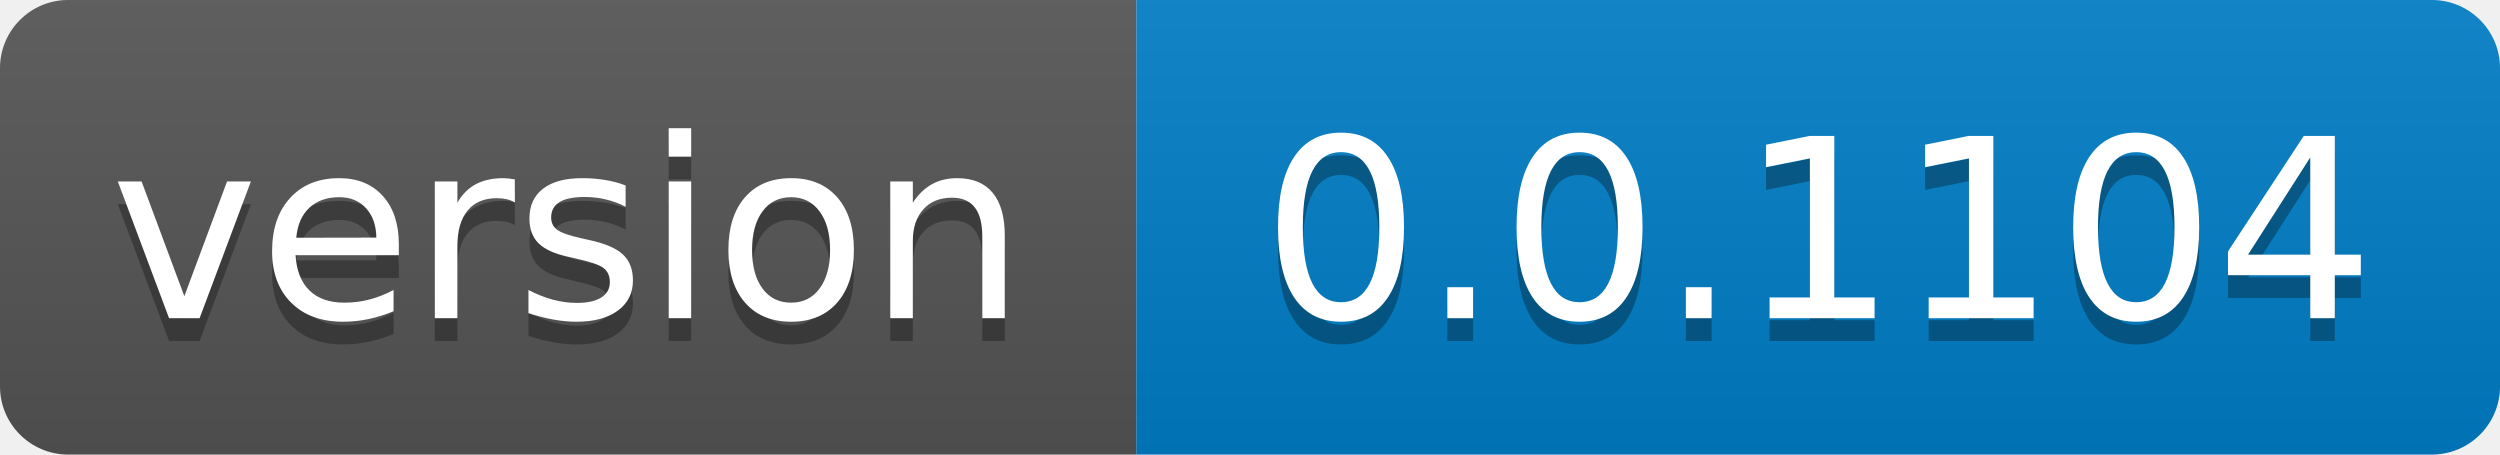
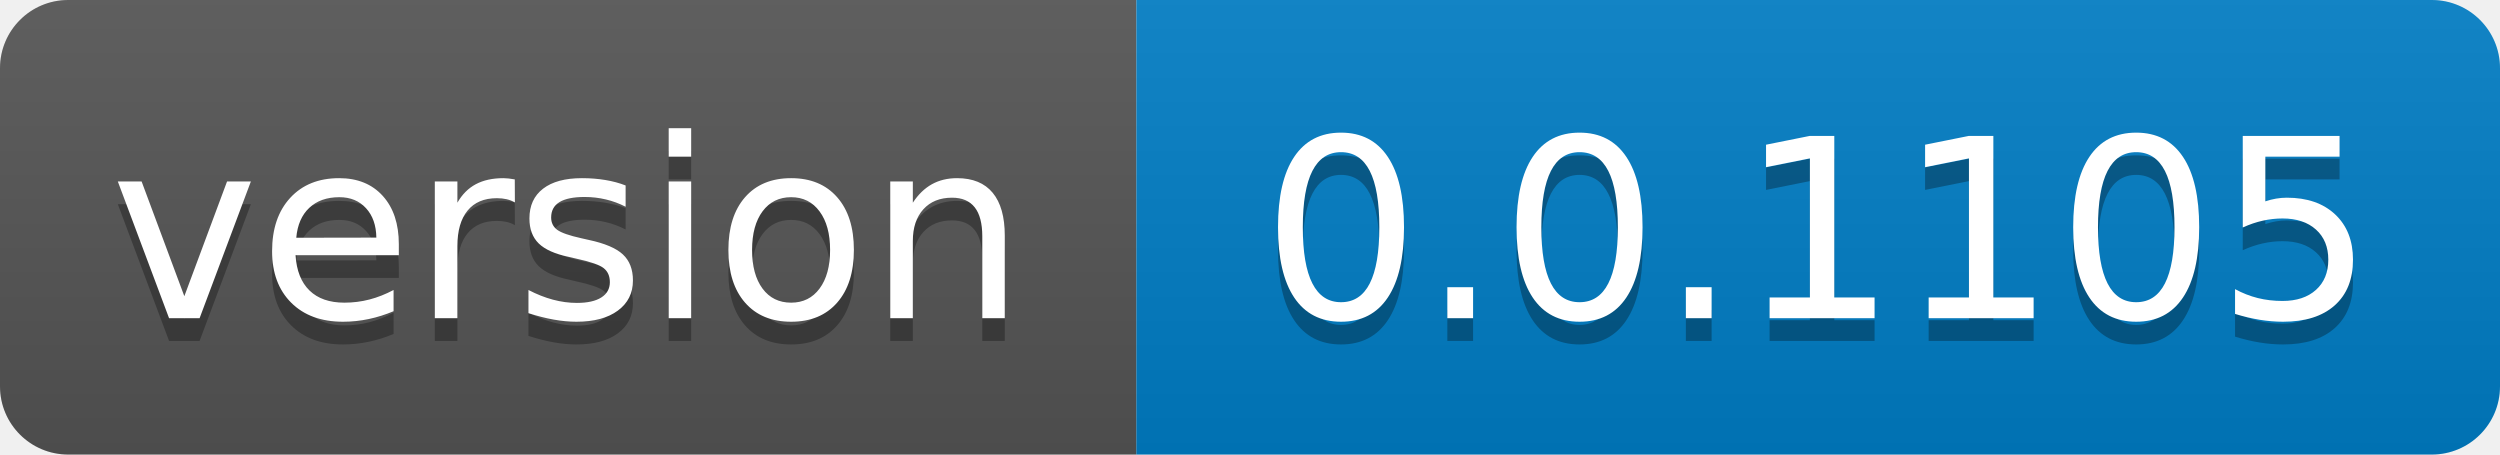
- <svg xmlns="http://www.w3.org/2000/svg" width="110" height="20" role="img" aria-label="version: 0.0.1104">
+ <svg xmlns="http://www.w3.org/2000/svg" width="110" height="20" role="img" aria-label="version: 0.0.1105">
  <linearGradient id="s" x2="0" y2="100%">
    <stop offset="0" stop-color="#bbb" stop-opacity=".1" />
    <stop offset="1" stop-opacity=".1" />
  </linearGradient>
  <clipPath id="r">
    <rect width="110" height="20" rx="3" fill="#fff" />
  </clipPath>
  <g clip-path="url(#r)">
    <rect width="50" height="20" fill="#555" />
    <rect x="50" width="60" height="20" fill="#007ec6" />
    <rect width="110" height="20" fill="url(#s)" />
  </g>
  <g fill="#fff" text-anchor="middle" font-family="Verdana,Geneva,DejaVu Sans,sans-serif" text-rendering="geometricPrecision" font-size="110">
    <text aria-hidden="true" x="250.0" transform="scale(.1)" textLength="400" y="150" fill="#010101" fill-opacity=".3">version</text>
    <text x="250.0" transform="scale(.1)" textLength="400" y="140" fill="#fff">version</text>
-     <text aria-hidden="true" x="800.0" transform="scale(.1)" textLength="500" y="150" fill="#010101" fill-opacity=".3">0.0.1104</text>
-     <text x="800.0" transform="scale(.1)" textLength="500" y="140" fill="#fff">0.0.1104</text>
+     <text aria-hidden="true" x="800.0" transform="scale(.1)" textLength="500" y="150" fill="#010101" fill-opacity=".3">0.0.1105</text>
+     <text x="800.0" transform="scale(.1)" textLength="500" y="140" fill="#fff">0.0.1105</text>
  </g>
</svg>
